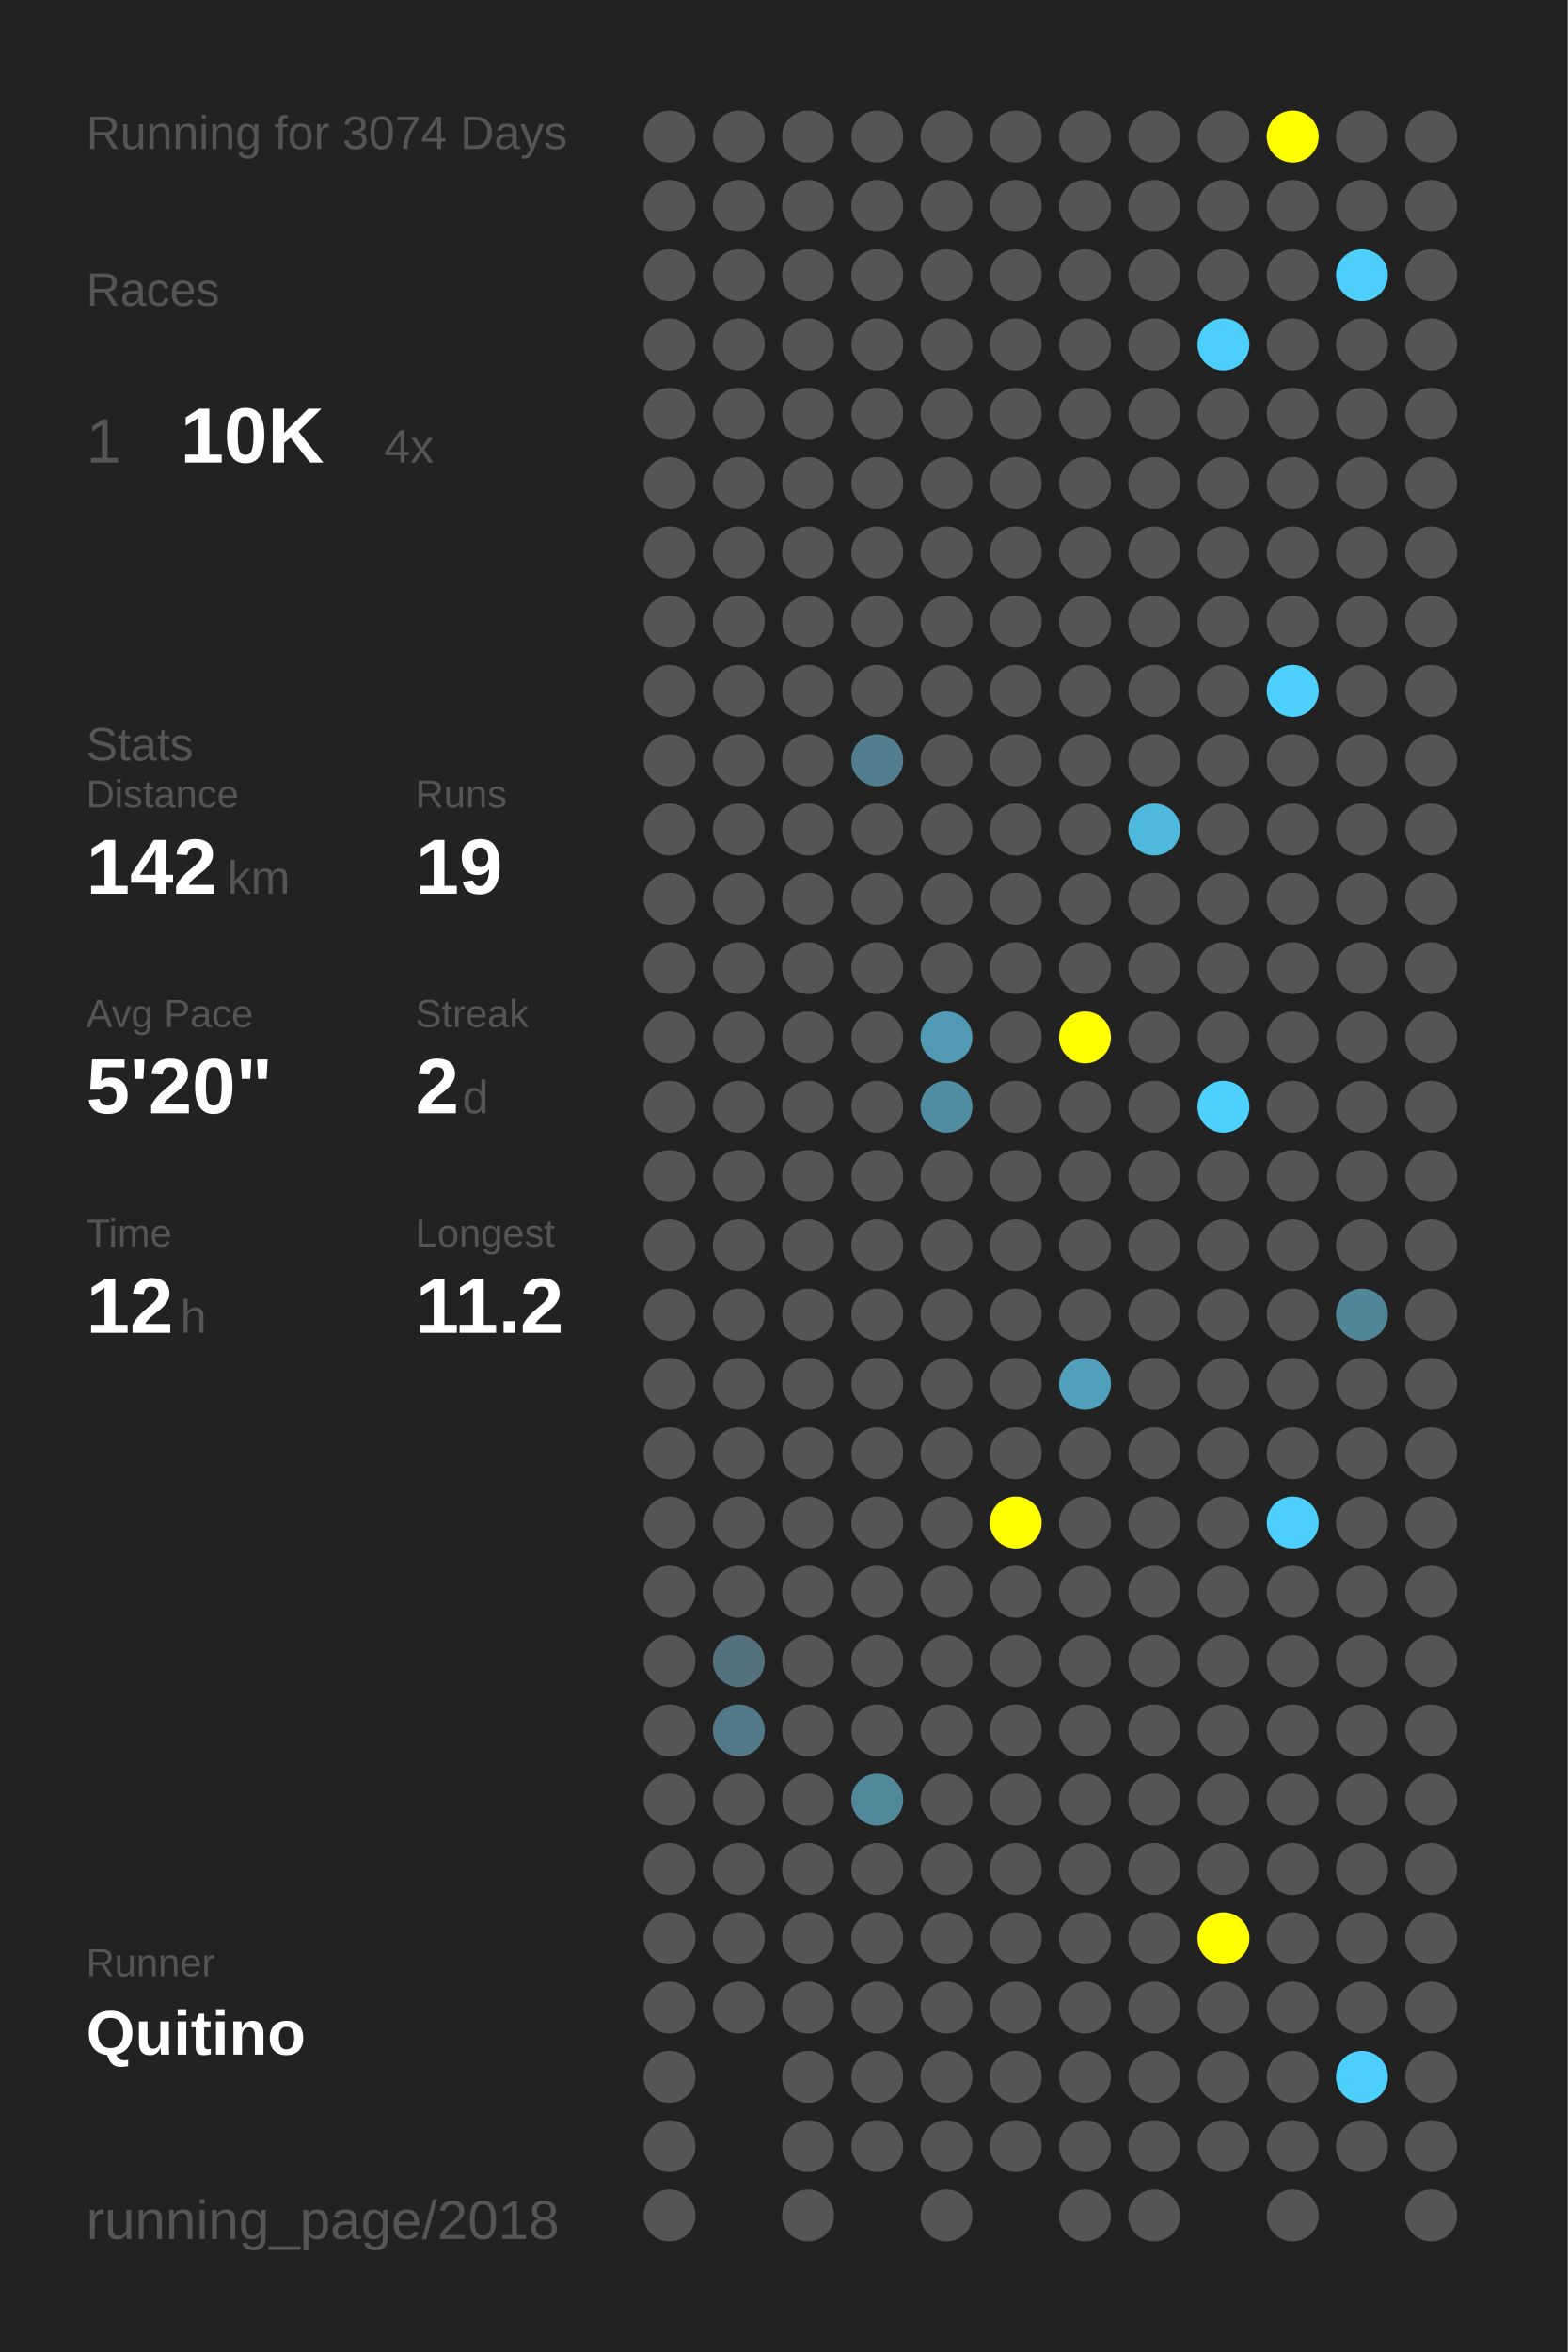
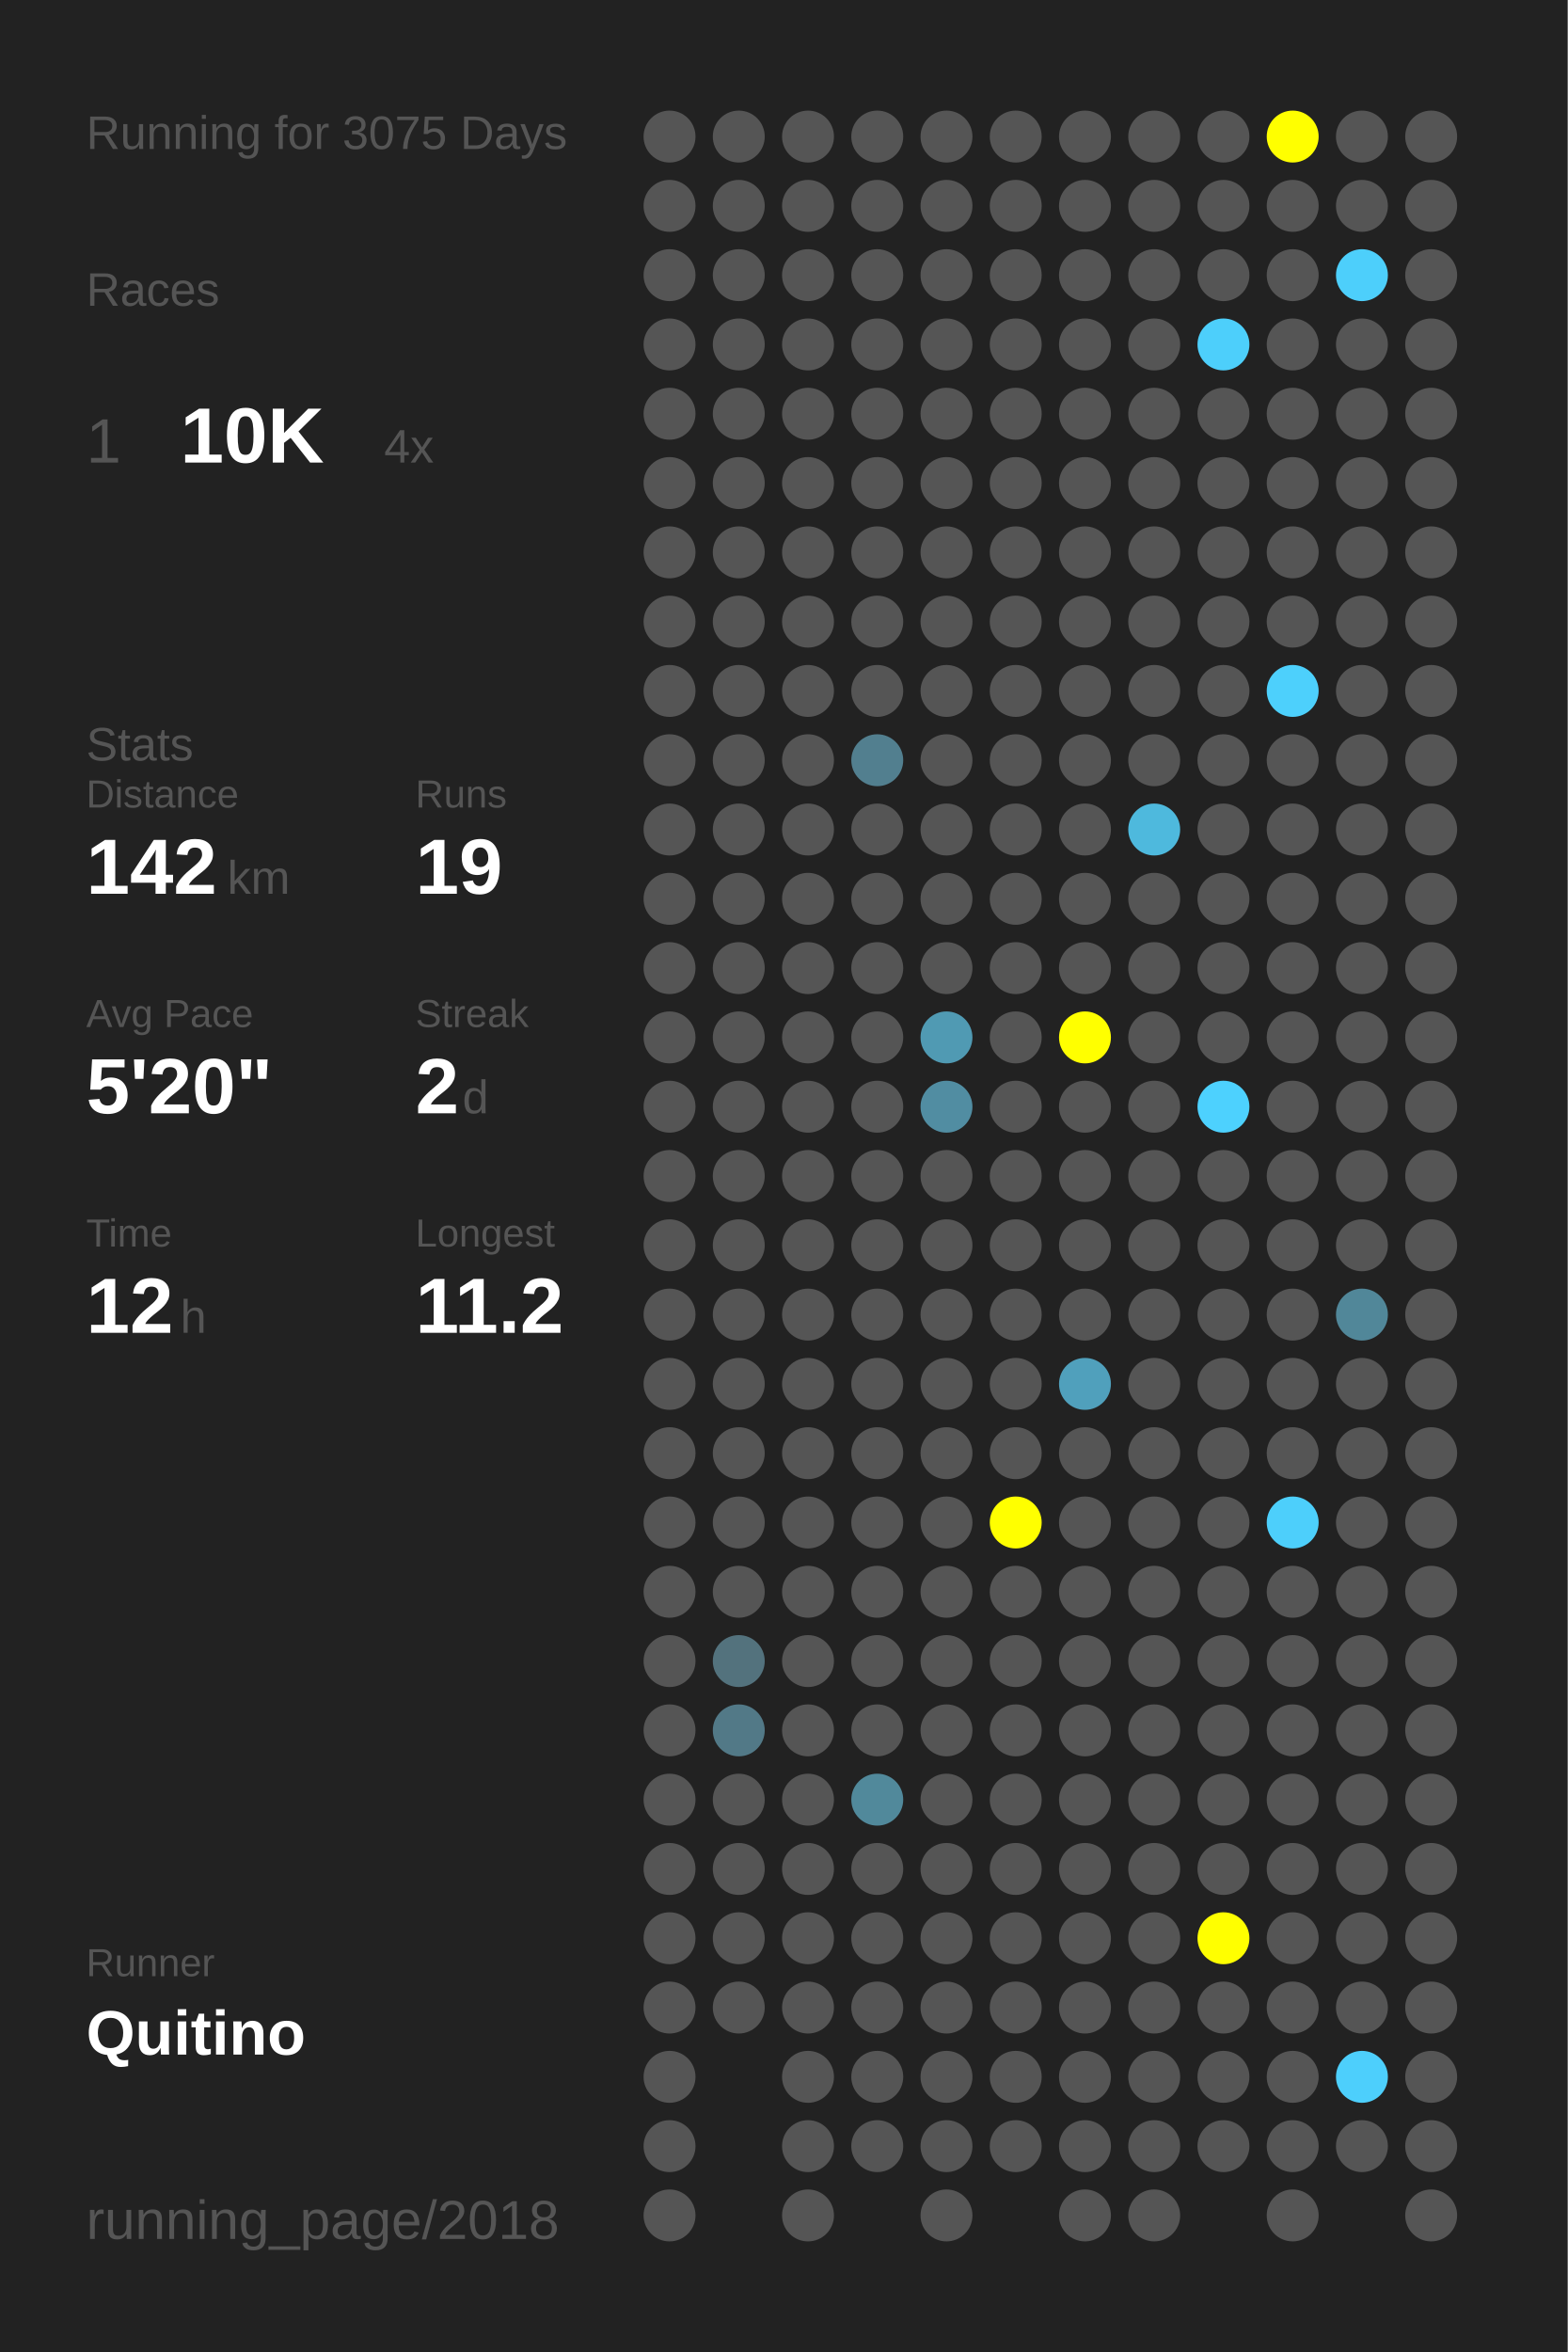
<svg xmlns="http://www.w3.org/2000/svg" baseProfile="full" height="300mm" version="1.1" viewBox="0,0,200,300" width="200mm">
  <defs />
  <rect fill="#222222" height="300" width="200" x="0" y="0" />
-   <text fill="#555555" style="font-size:6px; font-family:Arial;" x="11" y="19">Running for 3074 Days</text>
+   <text fill="#555555" style="font-size:6px; font-family:Arial;" x="11" y="19">Running for 3075 Days</text>
  <text fill="#555555" style="font-size:6px; font-family:Arial;" x="11" y="39">Races</text>
  <text fill="#555555" style="font-size:8px; font-family:Arial;" x="11" y="59">1</text>
  <text fill="#FFFFFF" style="font-size:10px; font-family:Arial; font-weight:bold;" x="23" y="59">10K</text>
  <text fill="#555555" style="font-size:6px; font-family:Arial;" x="49" y="59">4x</text>
  <text fill="#555555" style="font-size:6px; font-family:Arial;" x="11" y="97">Stats</text>
  <text fill="#555555" style="font-size:5px; font-family:Arial;" x="11" y="103">Distance</text>
  <text fill="#FFFFFF" style="font-size:10px; font-family:Arial; font-weight:bold;" x="11" y="114">142</text>
  <text fill="#555555" style="font-size:6px; font-family:Arial;" x="29" y="114">km</text>
  <text fill="#555555" style="font-size:5px; font-family:Arial;" x="53" y="103">Runs</text>
  <text fill="#FFFFFF" style="font-size:10px; font-family:Arial; font-weight:bold;" x="53" y="114">19</text>
  <text fill="#555555" style="font-size:5px; font-family:Arial;" x="11" y="131">Avg Pace</text>
  <text fill="#FFFFFF" style="font-size:10px; font-family:Arial; font-weight:bold;" x="11" y="142">5'20"</text>
  <text fill="#555555" style="font-size:5px; font-family:Arial;" x="53" y="131">Streak</text>
  <text fill="#FFFFFF" style="font-size:10px; font-family:Arial; font-weight:bold;" x="53" y="142">2</text>
  <text fill="#555555" style="font-size:6px; font-family:Arial;" x="59" y="142">d</text>
  <text fill="#555555" style="font-size:5px; font-family:Arial;" x="11" y="159">Time</text>
  <text fill="#FFFFFF" style="font-size:10px; font-family:Arial; font-weight:bold;" x="11" y="170">12</text>
  <text fill="#555555" style="font-size:6px; font-family:Arial;" x="23" y="170">h</text>
  <text fill="#555555" style="font-size:5px; font-family:Arial;" x="53" y="159">Longest</text>
  <text fill="#FFFFFF" style="font-size:10px; font-family:Arial; font-weight:bold;" x="53" y="170">11.2</text>
  <text fill="#555555" style="font-size:5px; font-family:Arial;" x="11" y="252.065">Runner</text>
  <text fill="#FFFFFF" style="font-size:8px; font-family:Arial; font-weight:bold;" x="11" y="262.065">Quitino</text>
  <text fill="#555555" style="font-size:7px; font-family:Arial;" x="11" y="285.581">running_page/2018</text>
  <circle cx="85.417" cy="17.419" fill="#555555" r="3.312" />
  <circle cx="85.417" cy="26.258" fill="#555555" r="3.312" />
  <circle cx="85.417" cy="35.097" fill="#555555" r="3.312" />
  <circle cx="85.417" cy="43.935" fill="#555555" r="3.312" />
  <circle cx="85.417" cy="52.774" fill="#555555" r="3.312" />
  <circle cx="85.417" cy="61.613" fill="#555555" r="3.312" />
  <circle cx="85.417" cy="70.452" fill="#555555" r="3.312" />
  <circle cx="85.417" cy="79.29" fill="#555555" r="3.312" />
  <circle cx="85.417" cy="88.129" fill="#555555" r="3.312" />
  <circle cx="85.417" cy="96.968" fill="#555555" r="3.312" />
  <circle cx="85.417" cy="105.806" fill="#555555" r="3.312" />
  <circle cx="85.417" cy="114.645" fill="#555555" r="3.312" />
  <circle cx="85.417" cy="123.484" fill="#555555" r="3.312" />
  <circle cx="85.417" cy="132.323" fill="#555555" r="3.312" />
  <circle cx="85.417" cy="141.161" fill="#555555" r="3.312" />
  <circle cx="85.417" cy="150" fill="#555555" r="3.312" />
  <circle cx="85.417" cy="158.839" fill="#555555" r="3.312" />
  <circle cx="85.417" cy="167.677" fill="#555555" r="3.312" />
  <circle cx="85.417" cy="176.516" fill="#555555" r="3.312" />
  <circle cx="85.417" cy="185.355" fill="#555555" r="3.312" />
  <circle cx="85.417" cy="194.194" fill="#555555" r="3.312" />
  <circle cx="85.417" cy="203.032" fill="#555555" r="3.312" />
  <circle cx="85.417" cy="211.871" fill="#555555" r="3.312" />
  <circle cx="85.417" cy="220.71" fill="#555555" r="3.312" />
  <circle cx="85.417" cy="229.548" fill="#555555" r="3.312" />
  <circle cx="85.417" cy="238.387" fill="#555555" r="3.312" />
  <circle cx="85.417" cy="247.226" fill="#555555" r="3.312" />
  <circle cx="85.417" cy="256.065" fill="#555555" r="3.312" />
  <circle cx="85.417" cy="264.903" fill="#555555" r="3.312" />
  <circle cx="85.417" cy="273.742" fill="#555555" r="3.312" />
  <circle cx="85.417" cy="282.581" fill="#555555" r="3.312" />
  <circle cx="94.25" cy="17.419" fill="#555555" r="3.312" />
  <circle cx="94.25" cy="26.258" fill="#555555" r="3.312" />
  <circle cx="94.25" cy="35.097" fill="#555555" r="3.312" />
  <circle cx="94.25" cy="43.935" fill="#555555" r="3.312" />
  <circle cx="94.25" cy="52.774" fill="#555555" r="3.312" />
  <circle cx="94.25" cy="61.613" fill="#555555" r="3.312" />
  <circle cx="94.25" cy="70.452" fill="#555555" r="3.312" />
  <circle cx="94.25" cy="79.29" fill="#555555" r="3.312" />
  <circle cx="94.25" cy="88.129" fill="#555555" r="3.312" />
  <circle cx="94.25" cy="96.968" fill="#555555" r="3.312" />
  <circle cx="94.25" cy="105.806" fill="#555555" r="3.312" />
  <circle cx="94.25" cy="114.645" fill="#555555" r="3.312" />
  <circle cx="94.25" cy="123.484" fill="#555555" r="3.312" />
  <circle cx="94.25" cy="132.323" fill="#555555" r="3.312" />
  <circle cx="94.25" cy="141.161" fill="#555555" r="3.312" />
  <circle cx="94.25" cy="150" fill="#555555" r="3.312" />
  <circle cx="94.25" cy="158.839" fill="#555555" r="3.312" />
  <circle cx="94.25" cy="167.677" fill="#555555" r="3.312" />
  <circle cx="94.25" cy="176.516" fill="#555555" r="3.312" />
  <circle cx="94.25" cy="185.355" fill="#555555" r="3.312" />
  <circle cx="94.25" cy="194.194" fill="#555555" r="3.312" />
  <circle cx="94.25" cy="203.032" fill="#555555" r="3.312" />
  <circle cx="94.25" cy="211.871" fill="#53727d" r="3.312" />
  <circle cx="94.25" cy="220.71" fill="#527987" r="3.312" />
  <circle cx="94.25" cy="229.548" fill="#555555" r="3.312" />
  <circle cx="94.25" cy="238.387" fill="#555555" r="3.312" />
  <circle cx="94.25" cy="247.226" fill="#555555" r="3.312" />
  <circle cx="94.25" cy="256.065" fill="#555555" r="3.312" />
  <circle cx="103.083" cy="17.419" fill="#555555" r="3.312" />
  <circle cx="103.083" cy="26.258" fill="#555555" r="3.312" />
  <circle cx="103.083" cy="35.097" fill="#555555" r="3.312" />
  <circle cx="103.083" cy="43.935" fill="#555555" r="3.312" />
  <circle cx="103.083" cy="52.774" fill="#555555" r="3.312" />
  <circle cx="103.083" cy="61.613" fill="#555555" r="3.312" />
  <circle cx="103.083" cy="70.452" fill="#555555" r="3.312" />
  <circle cx="103.083" cy="79.29" fill="#555555" r="3.312" />
  <circle cx="103.083" cy="88.129" fill="#555555" r="3.312" />
  <circle cx="103.083" cy="96.968" fill="#555555" r="3.312" />
  <circle cx="103.083" cy="105.806" fill="#555555" r="3.312" />
  <circle cx="103.083" cy="114.645" fill="#555555" r="3.312" />
  <circle cx="103.083" cy="123.484" fill="#555555" r="3.312" />
  <circle cx="103.083" cy="132.323" fill="#555555" r="3.312" />
  <circle cx="103.083" cy="141.161" fill="#555555" r="3.312" />
  <circle cx="103.083" cy="150" fill="#555555" r="3.312" />
  <circle cx="103.083" cy="158.839" fill="#555555" r="3.312" />
  <circle cx="103.083" cy="167.677" fill="#555555" r="3.312" />
  <circle cx="103.083" cy="176.516" fill="#555555" r="3.312" />
  <circle cx="103.083" cy="185.355" fill="#555555" r="3.312" />
  <circle cx="103.083" cy="194.194" fill="#555555" r="3.312" />
  <circle cx="103.083" cy="203.032" fill="#555555" r="3.312" />
  <circle cx="103.083" cy="211.871" fill="#555555" r="3.312" />
  <circle cx="103.083" cy="220.71" fill="#555555" r="3.312" />
  <circle cx="103.083" cy="229.548" fill="#555555" r="3.312" />
  <circle cx="103.083" cy="238.387" fill="#555555" r="3.312" />
  <circle cx="103.083" cy="247.226" fill="#555555" r="3.312" />
  <circle cx="103.083" cy="256.065" fill="#555555" r="3.312" />
  <circle cx="103.083" cy="264.903" fill="#555555" r="3.312" />
  <circle cx="103.083" cy="273.742" fill="#555555" r="3.312" />
  <circle cx="103.083" cy="282.581" fill="#555555" r="3.312" />
  <circle cx="111.917" cy="17.419" fill="#555555" r="3.312" />
  <circle cx="111.917" cy="26.258" fill="#555555" r="3.312" />
  <circle cx="111.917" cy="35.097" fill="#555555" r="3.312" />
  <circle cx="111.917" cy="43.935" fill="#555555" r="3.312" />
  <circle cx="111.917" cy="52.774" fill="#555555" r="3.312" />
  <circle cx="111.917" cy="61.613" fill="#555555" r="3.312" />
  <circle cx="111.917" cy="70.452" fill="#555555" r="3.312" />
  <circle cx="111.917" cy="79.29" fill="#555555" r="3.312" />
  <circle cx="111.917" cy="88.129" fill="#555555" r="3.312" />
  <circle cx="111.917" cy="96.968" fill="#527f8f" r="3.312" />
  <circle cx="111.917" cy="105.806" fill="#555555" r="3.312" />
  <circle cx="111.917" cy="114.645" fill="#555555" r="3.312" />
  <circle cx="111.917" cy="123.484" fill="#555555" r="3.312" />
  <circle cx="111.917" cy="132.323" fill="#555555" r="3.312" />
  <circle cx="111.917" cy="141.161" fill="#555555" r="3.312" />
  <circle cx="111.917" cy="150" fill="#555555" r="3.312" />
  <circle cx="111.917" cy="158.839" fill="#555555" r="3.312" />
  <circle cx="111.917" cy="167.677" fill="#555555" r="3.312" />
  <circle cx="111.917" cy="176.516" fill="#555555" r="3.312" />
  <circle cx="111.917" cy="185.355" fill="#555555" r="3.312" />
  <circle cx="111.917" cy="194.194" fill="#555555" r="3.312" />
  <circle cx="111.917" cy="203.032" fill="#555555" r="3.312" />
  <circle cx="111.917" cy="211.871" fill="#555555" r="3.312" />
  <circle cx="111.917" cy="220.71" fill="#555555" r="3.312" />
  <circle cx="111.917" cy="229.548" fill="#51899b" r="3.312" />
  <circle cx="111.917" cy="238.387" fill="#555555" r="3.312" />
  <circle cx="111.917" cy="247.226" fill="#555555" r="3.312" />
  <circle cx="111.917" cy="256.065" fill="#555555" r="3.312" />
  <circle cx="111.917" cy="264.903" fill="#555555" r="3.312" />
  <circle cx="111.917" cy="273.742" fill="#555555" r="3.312" />
  <circle cx="120.75" cy="17.419" fill="#555555" r="3.312" />
  <circle cx="120.75" cy="26.258" fill="#555555" r="3.312" />
  <circle cx="120.75" cy="35.097" fill="#555555" r="3.312" />
  <circle cx="120.75" cy="43.935" fill="#555555" r="3.312" />
  <circle cx="120.75" cy="52.774" fill="#555555" r="3.312" />
  <circle cx="120.75" cy="61.613" fill="#555555" r="3.312" />
  <circle cx="120.75" cy="70.452" fill="#555555" r="3.312" />
  <circle cx="120.75" cy="79.29" fill="#555555" r="3.312" />
  <circle cx="120.75" cy="88.129" fill="#555555" r="3.312" />
  <circle cx="120.75" cy="96.968" fill="#555555" r="3.312" />
  <circle cx="120.75" cy="105.806" fill="#555555" r="3.312" />
  <circle cx="120.75" cy="114.645" fill="#555555" r="3.312" />
  <circle cx="120.75" cy="123.484" fill="#555555" r="3.312" />
  <circle cx="120.75" cy="132.323" fill="#509ab3" r="3.312" />
  <circle cx="120.75" cy="141.161" fill="#518da2" r="3.312" />
  <circle cx="120.75" cy="150" fill="#555555" r="3.312" />
  <circle cx="120.75" cy="158.839" fill="#555555" r="3.312" />
  <circle cx="120.75" cy="167.677" fill="#555555" r="3.312" />
  <circle cx="120.75" cy="176.516" fill="#555555" r="3.312" />
  <circle cx="120.75" cy="185.355" fill="#555555" r="3.312" />
  <circle cx="120.75" cy="194.194" fill="#555555" r="3.312" />
  <circle cx="120.75" cy="203.032" fill="#555555" r="3.312" />
  <circle cx="120.75" cy="211.871" fill="#555555" r="3.312" />
  <circle cx="120.75" cy="220.71" fill="#555555" r="3.312" />
  <circle cx="120.75" cy="229.548" fill="#555555" r="3.312" />
  <circle cx="120.75" cy="238.387" fill="#555555" r="3.312" />
  <circle cx="120.75" cy="247.226" fill="#555555" r="3.312" />
  <circle cx="120.75" cy="256.065" fill="#555555" r="3.312" />
  <circle cx="120.75" cy="264.903" fill="#555555" r="3.312" />
  <circle cx="120.75" cy="273.742" fill="#555555" r="3.312" />
  <circle cx="120.75" cy="282.581" fill="#555555" r="3.312" />
  <circle cx="129.583" cy="17.419" fill="#555555" r="3.312" />
  <circle cx="129.583" cy="26.258" fill="#555555" r="3.312" />
  <circle cx="129.583" cy="35.097" fill="#555555" r="3.312" />
  <circle cx="129.583" cy="43.935" fill="#555555" r="3.312" />
  <circle cx="129.583" cy="52.774" fill="#555555" r="3.312" />
  <circle cx="129.583" cy="61.613" fill="#555555" r="3.312" />
  <circle cx="129.583" cy="70.452" fill="#555555" r="3.312" />
  <circle cx="129.583" cy="79.29" fill="#555555" r="3.312" />
  <circle cx="129.583" cy="88.129" fill="#555555" r="3.312" />
  <circle cx="129.583" cy="96.968" fill="#555555" r="3.312" />
  <circle cx="129.583" cy="105.806" fill="#555555" r="3.312" />
  <circle cx="129.583" cy="114.645" fill="#555555" r="3.312" />
  <circle cx="129.583" cy="123.484" fill="#555555" r="3.312" />
  <circle cx="129.583" cy="132.323" fill="#555555" r="3.312" />
  <circle cx="129.583" cy="141.161" fill="#555555" r="3.312" />
  <circle cx="129.583" cy="150" fill="#555555" r="3.312" />
  <circle cx="129.583" cy="158.839" fill="#555555" r="3.312" />
  <circle cx="129.583" cy="167.677" fill="#555555" r="3.312" />
  <circle cx="129.583" cy="176.516" fill="#555555" r="3.312" />
  <circle cx="129.583" cy="185.355" fill="#555555" r="3.312" />
  <circle cx="129.583" cy="194.194" fill="#FFFF00" r="3.312" />
  <circle cx="129.583" cy="203.032" fill="#555555" r="3.312" />
  <circle cx="129.583" cy="211.871" fill="#555555" r="3.312" />
  <circle cx="129.583" cy="220.71" fill="#555555" r="3.312" />
  <circle cx="129.583" cy="229.548" fill="#555555" r="3.312" />
  <circle cx="129.583" cy="238.387" fill="#555555" r="3.312" />
  <circle cx="129.583" cy="247.226" fill="#555555" r="3.312" />
  <circle cx="129.583" cy="256.065" fill="#555555" r="3.312" />
  <circle cx="129.583" cy="264.903" fill="#555555" r="3.312" />
  <circle cx="129.583" cy="273.742" fill="#555555" r="3.312" />
  <circle cx="138.417" cy="17.419" fill="#555555" r="3.312" />
  <circle cx="138.417" cy="26.258" fill="#555555" r="3.312" />
  <circle cx="138.417" cy="35.097" fill="#555555" r="3.312" />
  <circle cx="138.417" cy="43.935" fill="#555555" r="3.312" />
  <circle cx="138.417" cy="52.774" fill="#555555" r="3.312" />
  <circle cx="138.417" cy="61.613" fill="#555555" r="3.312" />
  <circle cx="138.417" cy="70.452" fill="#555555" r="3.312" />
  <circle cx="138.417" cy="79.29" fill="#555555" r="3.312" />
  <circle cx="138.417" cy="88.129" fill="#555555" r="3.312" />
  <circle cx="138.417" cy="96.968" fill="#555555" r="3.312" />
  <circle cx="138.417" cy="105.806" fill="#555555" r="3.312" />
  <circle cx="138.417" cy="114.645" fill="#555555" r="3.312" />
  <circle cx="138.417" cy="123.484" fill="#555555" r="3.312" />
  <circle cx="138.417" cy="132.323" fill="#FFFF00" r="3.312" />
  <circle cx="138.417" cy="141.161" fill="#555555" r="3.312" />
  <circle cx="138.417" cy="150" fill="#555555" r="3.312" />
  <circle cx="138.417" cy="158.839" fill="#555555" r="3.312" />
  <circle cx="138.417" cy="167.677" fill="#555555" r="3.312" />
  <circle cx="138.417" cy="176.516" fill="#50a0bc" r="3.312" />
  <circle cx="138.417" cy="185.355" fill="#555555" r="3.312" />
  <circle cx="138.417" cy="194.194" fill="#555555" r="3.312" />
  <circle cx="138.417" cy="203.032" fill="#555555" r="3.312" />
  <circle cx="138.417" cy="211.871" fill="#555555" r="3.312" />
  <circle cx="138.417" cy="220.71" fill="#555555" r="3.312" />
  <circle cx="138.417" cy="229.548" fill="#555555" r="3.312" />
  <circle cx="138.417" cy="238.387" fill="#555555" r="3.312" />
  <circle cx="138.417" cy="247.226" fill="#555555" r="3.312" />
  <circle cx="138.417" cy="256.065" fill="#555555" r="3.312" />
  <circle cx="138.417" cy="264.903" fill="#555555" r="3.312" />
  <circle cx="138.417" cy="273.742" fill="#555555" r="3.312" />
  <circle cx="138.417" cy="282.581" fill="#555555" r="3.312" />
  <circle cx="147.25" cy="17.419" fill="#555555" r="3.312" />
  <circle cx="147.25" cy="26.258" fill="#555555" r="3.312" />
  <circle cx="147.25" cy="35.097" fill="#555555" r="3.312" />
  <circle cx="147.25" cy="43.935" fill="#555555" r="3.312" />
  <circle cx="147.25" cy="52.774" fill="#555555" r="3.312" />
  <circle cx="147.25" cy="61.613" fill="#555555" r="3.312" />
  <circle cx="147.25" cy="70.452" fill="#555555" r="3.312" />
  <circle cx="147.25" cy="79.29" fill="#555555" r="3.312" />
  <circle cx="147.25" cy="88.129" fill="#555555" r="3.312" />
  <circle cx="147.25" cy="96.968" fill="#555555" r="3.312" />
  <circle cx="147.25" cy="105.806" fill="#4eb9dd" r="3.312" />
  <circle cx="147.25" cy="114.645" fill="#555555" r="3.312" />
  <circle cx="147.25" cy="123.484" fill="#555555" r="3.312" />
  <circle cx="147.25" cy="132.323" fill="#555555" r="3.312" />
  <circle cx="147.25" cy="141.161" fill="#555555" r="3.312" />
  <circle cx="147.25" cy="150" fill="#555555" r="3.312" />
  <circle cx="147.25" cy="158.839" fill="#555555" r="3.312" />
  <circle cx="147.25" cy="167.677" fill="#555555" r="3.312" />
  <circle cx="147.25" cy="176.516" fill="#555555" r="3.312" />
  <circle cx="147.25" cy="185.355" fill="#555555" r="3.312" />
  <circle cx="147.25" cy="194.194" fill="#555555" r="3.312" />
  <circle cx="147.25" cy="203.032" fill="#555555" r="3.312" />
  <circle cx="147.25" cy="211.871" fill="#555555" r="3.312" />
  <circle cx="147.25" cy="220.71" fill="#555555" r="3.312" />
  <circle cx="147.25" cy="229.548" fill="#555555" r="3.312" />
  <circle cx="147.25" cy="238.387" fill="#555555" r="3.312" />
  <circle cx="147.25" cy="247.226" fill="#555555" r="3.312" />
  <circle cx="147.25" cy="256.065" fill="#555555" r="3.312" />
  <circle cx="147.25" cy="264.903" fill="#555555" r="3.312" />
  <circle cx="147.25" cy="273.742" fill="#555555" r="3.312" />
  <circle cx="147.25" cy="282.581" fill="#555555" r="3.312" />
  <circle cx="156.083" cy="17.419" fill="#555555" r="3.312" />
  <circle cx="156.083" cy="26.258" fill="#555555" r="3.312" />
  <circle cx="156.083" cy="35.097" fill="#555555" r="3.312" />
  <circle cx="156.083" cy="43.935" fill="#4dcffb" r="3.312" />
  <circle cx="156.083" cy="52.774" fill="#555555" r="3.312" />
  <circle cx="156.083" cy="61.613" fill="#555555" r="3.312" />
  <circle cx="156.083" cy="70.452" fill="#555555" r="3.312" />
  <circle cx="156.083" cy="79.29" fill="#555555" r="3.312" />
  <circle cx="156.083" cy="88.129" fill="#555555" r="3.312" />
  <circle cx="156.083" cy="96.968" fill="#555555" r="3.312" />
  <circle cx="156.083" cy="105.806" fill="#555555" r="3.312" />
  <circle cx="156.083" cy="114.645" fill="#555555" r="3.312" />
  <circle cx="156.083" cy="123.484" fill="#555555" r="3.312" />
  <circle cx="156.083" cy="132.323" fill="#555555" r="3.312" />
  <circle cx="156.083" cy="141.161" fill="#4dd1fe" r="3.312" />
  <circle cx="156.083" cy="150" fill="#555555" r="3.312" />
  <circle cx="156.083" cy="158.839" fill="#555555" r="3.312" />
  <circle cx="156.083" cy="167.677" fill="#555555" r="3.312" />
  <circle cx="156.083" cy="176.516" fill="#555555" r="3.312" />
  <circle cx="156.083" cy="185.355" fill="#555555" r="3.312" />
  <circle cx="156.083" cy="194.194" fill="#555555" r="3.312" />
  <circle cx="156.083" cy="203.032" fill="#555555" r="3.312" />
  <circle cx="156.083" cy="211.871" fill="#555555" r="3.312" />
  <circle cx="156.083" cy="220.71" fill="#555555" r="3.312" />
  <circle cx="156.083" cy="229.548" fill="#555555" r="3.312" />
  <circle cx="156.083" cy="238.387" fill="#555555" r="3.312" />
  <circle cx="156.083" cy="247.226" fill="#FFFF00" r="3.312" />
  <circle cx="156.083" cy="256.065" fill="#555555" r="3.312" />
  <circle cx="156.083" cy="264.903" fill="#555555" r="3.312" />
  <circle cx="156.083" cy="273.742" fill="#555555" r="3.312" />
  <circle cx="164.917" cy="17.419" fill="#FFFF00" r="3.312" />
  <circle cx="164.917" cy="26.258" fill="#555555" r="3.312" />
  <circle cx="164.917" cy="35.097" fill="#555555" r="3.312" />
  <circle cx="164.917" cy="43.935" fill="#555555" r="3.312" />
  <circle cx="164.917" cy="52.774" fill="#555555" r="3.312" />
  <circle cx="164.917" cy="61.613" fill="#555555" r="3.312" />
  <circle cx="164.917" cy="70.452" fill="#555555" r="3.312" />
  <circle cx="164.917" cy="79.29" fill="#555555" r="3.312" />
  <circle cx="164.917" cy="88.129" fill="#4dd0fc" r="3.312" />
  <circle cx="164.917" cy="96.968" fill="#555555" r="3.312" />
  <circle cx="164.917" cy="105.806" fill="#555555" r="3.312" />
  <circle cx="164.917" cy="114.645" fill="#555555" r="3.312" />
  <circle cx="164.917" cy="123.484" fill="#555555" r="3.312" />
  <circle cx="164.917" cy="132.323" fill="#555555" r="3.312" />
  <circle cx="164.917" cy="141.161" fill="#555555" r="3.312" />
  <circle cx="164.917" cy="150" fill="#555555" r="3.312" />
  <circle cx="164.917" cy="158.839" fill="#555555" r="3.312" />
  <circle cx="164.917" cy="167.677" fill="#555555" r="3.312" />
  <circle cx="164.917" cy="176.516" fill="#555555" r="3.312" />
  <circle cx="164.917" cy="185.355" fill="#555555" r="3.312" />
  <circle cx="164.917" cy="194.194" fill="#4dcffb" r="3.312" />
  <circle cx="164.917" cy="203.032" fill="#555555" r="3.312" />
  <circle cx="164.917" cy="211.871" fill="#555555" r="3.312" />
  <circle cx="164.917" cy="220.71" fill="#555555" r="3.312" />
  <circle cx="164.917" cy="229.548" fill="#555555" r="3.312" />
  <circle cx="164.917" cy="238.387" fill="#555555" r="3.312" />
  <circle cx="164.917" cy="247.226" fill="#555555" r="3.312" />
  <circle cx="164.917" cy="256.065" fill="#555555" r="3.312" />
  <circle cx="164.917" cy="264.903" fill="#555555" r="3.312" />
  <circle cx="164.917" cy="273.742" fill="#555555" r="3.312" />
  <circle cx="164.917" cy="282.581" fill="#555555" r="3.312" />
  <circle cx="173.75" cy="17.419" fill="#555555" r="3.312" />
  <circle cx="173.75" cy="26.258" fill="#555555" r="3.312" />
  <circle cx="173.75" cy="35.097" fill="#4dcffb" r="3.312" />
  <circle cx="173.75" cy="43.935" fill="#555555" r="3.312" />
  <circle cx="173.75" cy="52.774" fill="#555555" r="3.312" />
  <circle cx="173.75" cy="61.613" fill="#555555" r="3.312" />
  <circle cx="173.75" cy="70.452" fill="#555555" r="3.312" />
  <circle cx="173.75" cy="79.29" fill="#555555" r="3.312" />
  <circle cx="173.75" cy="88.129" fill="#555555" r="3.312" />
  <circle cx="173.75" cy="96.968" fill="#555555" r="3.312" />
  <circle cx="173.75" cy="105.806" fill="#555555" r="3.312" />
  <circle cx="173.75" cy="114.645" fill="#555555" r="3.312" />
  <circle cx="173.75" cy="123.484" fill="#555555" r="3.312" />
  <circle cx="173.75" cy="132.323" fill="#555555" r="3.312" />
  <circle cx="173.75" cy="141.161" fill="#555555" r="3.312" />
  <circle cx="173.75" cy="150" fill="#555555" r="3.312" />
  <circle cx="173.75" cy="158.839" fill="#555555" r="3.312" />
  <circle cx="173.75" cy="167.677" fill="#518799" r="3.312" />
  <circle cx="173.75" cy="176.516" fill="#555555" r="3.312" />
  <circle cx="173.75" cy="185.355" fill="#555555" r="3.312" />
  <circle cx="173.75" cy="194.194" fill="#555555" r="3.312" />
  <circle cx="173.75" cy="203.032" fill="#555555" r="3.312" />
  <circle cx="173.75" cy="211.871" fill="#555555" r="3.312" />
  <circle cx="173.75" cy="220.71" fill="#555555" r="3.312" />
  <circle cx="173.75" cy="229.548" fill="#555555" r="3.312" />
  <circle cx="173.75" cy="238.387" fill="#555555" r="3.312" />
  <circle cx="173.75" cy="247.226" fill="#555555" r="3.312" />
  <circle cx="173.75" cy="256.065" fill="#555555" r="3.312" />
  <circle cx="173.75" cy="264.903" fill="#4dcffc" r="3.312" />
  <circle cx="173.75" cy="273.742" fill="#555555" r="3.312" />
  <circle cx="182.583" cy="17.419" fill="#555555" r="3.312" />
  <circle cx="182.583" cy="26.258" fill="#555555" r="3.312" />
  <circle cx="182.583" cy="35.097" fill="#555555" r="3.312" />
  <circle cx="182.583" cy="43.935" fill="#555555" r="3.312" />
  <circle cx="182.583" cy="52.774" fill="#555555" r="3.312" />
  <circle cx="182.583" cy="61.613" fill="#555555" r="3.312" />
  <circle cx="182.583" cy="70.452" fill="#555555" r="3.312" />
  <circle cx="182.583" cy="79.29" fill="#555555" r="3.312" />
  <circle cx="182.583" cy="88.129" fill="#555555" r="3.312" />
  <circle cx="182.583" cy="96.968" fill="#555555" r="3.312" />
  <circle cx="182.583" cy="105.806" fill="#555555" r="3.312" />
  <circle cx="182.583" cy="114.645" fill="#555555" r="3.312" />
  <circle cx="182.583" cy="123.484" fill="#555555" r="3.312" />
  <circle cx="182.583" cy="132.323" fill="#555555" r="3.312" />
  <circle cx="182.583" cy="141.161" fill="#555555" r="3.312" />
  <circle cx="182.583" cy="150" fill="#555555" r="3.312" />
  <circle cx="182.583" cy="158.839" fill="#555555" r="3.312" />
  <circle cx="182.583" cy="167.677" fill="#555555" r="3.312" />
  <circle cx="182.583" cy="176.516" fill="#555555" r="3.312" />
  <circle cx="182.583" cy="185.355" fill="#555555" r="3.312" />
  <circle cx="182.583" cy="194.194" fill="#555555" r="3.312" />
  <circle cx="182.583" cy="203.032" fill="#555555" r="3.312" />
  <circle cx="182.583" cy="211.871" fill="#555555" r="3.312" />
  <circle cx="182.583" cy="220.71" fill="#555555" r="3.312" />
  <circle cx="182.583" cy="229.548" fill="#555555" r="3.312" />
  <circle cx="182.583" cy="238.387" fill="#555555" r="3.312" />
  <circle cx="182.583" cy="247.226" fill="#555555" r="3.312" />
  <circle cx="182.583" cy="256.065" fill="#555555" r="3.312" />
  <circle cx="182.583" cy="264.903" fill="#555555" r="3.312" />
  <circle cx="182.583" cy="273.742" fill="#555555" r="3.312" />
  <circle cx="182.583" cy="282.581" fill="#555555" r="3.312" />
</svg>
